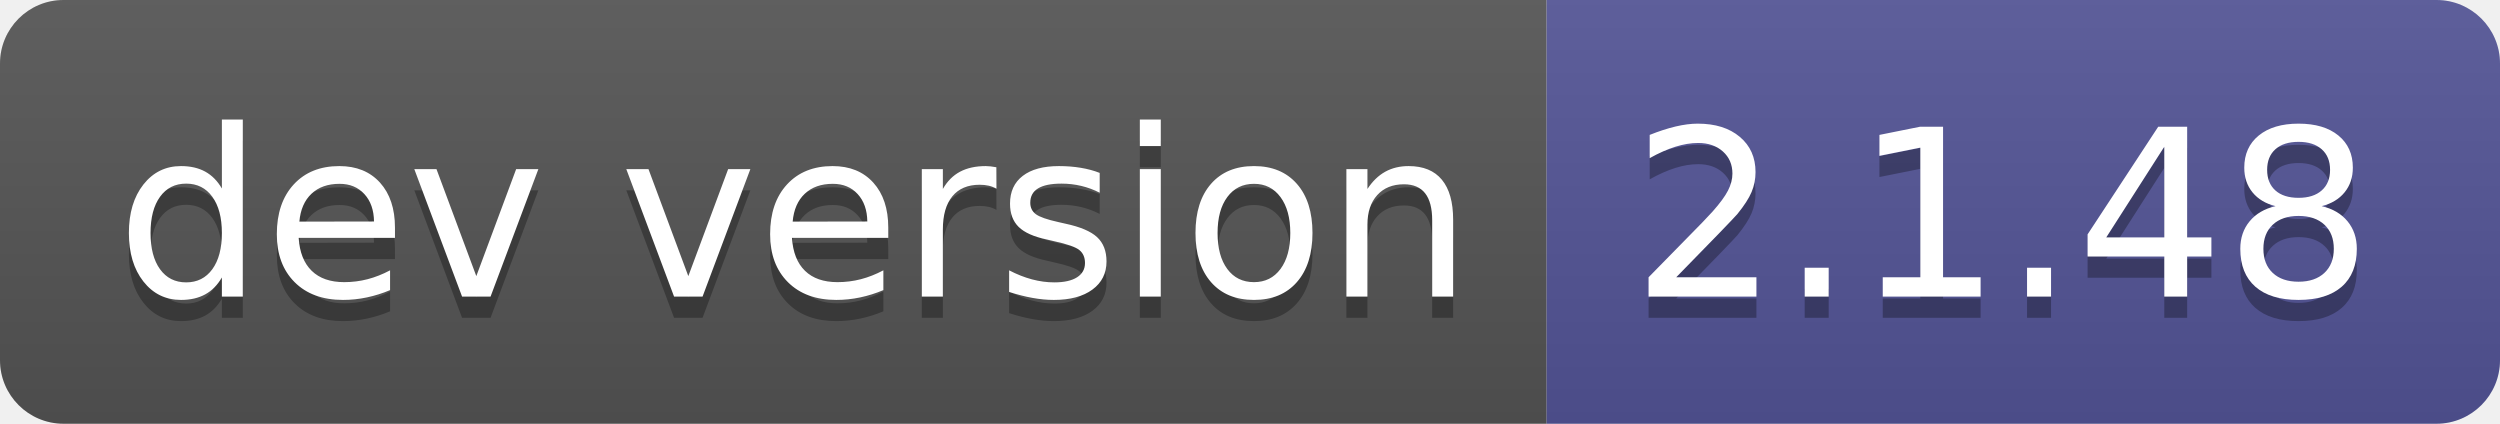
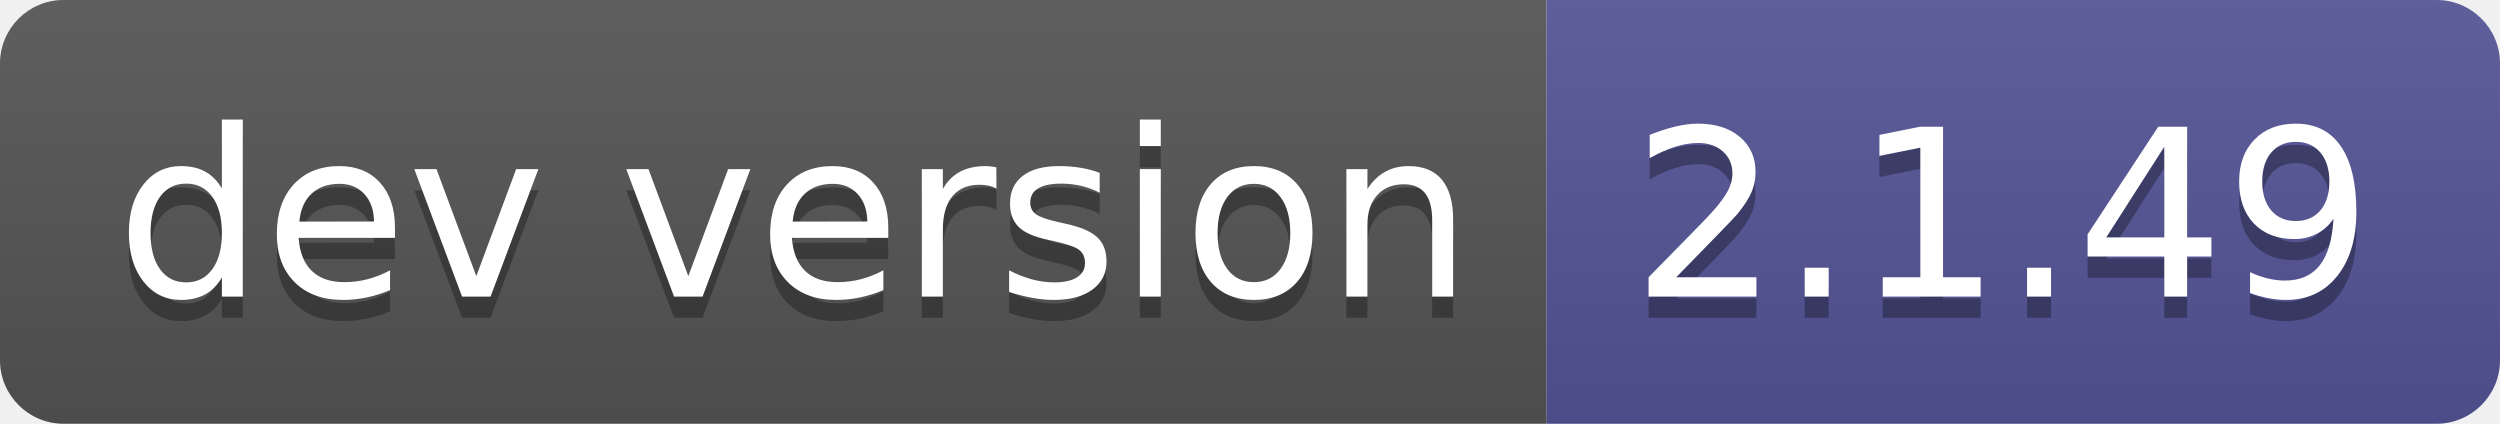
- <svg xmlns="http://www.w3.org/2000/svg" width="118" height="20" role="img" aria-label="dev version: 2.1.48">
+ <svg xmlns="http://www.w3.org/2000/svg" width="118" height="20" role="img" aria-label="dev version: 2.1.49">
  <linearGradient id="s" x2="0" y2="100%">
    <stop offset="0" stop-color="#bbb" stop-opacity=".1" />
    <stop offset="1" stop-opacity=".1" />
  </linearGradient>
  <clipPath id="r">
    <rect width="118" height="20" rx="3" fill="#fff" />
  </clipPath>
  <g clip-path="url(#r)">
    <rect width="73" height="20" fill="#555" />
    <rect x="73" width="45" height="20" fill="#535597" />
    <rect width="118" height="20" fill="url(#s)" />
  </g>
  <g fill="#fff" text-anchor="middle" font-family="Verdana,Geneva,DejaVu Sans,sans-serif" text-rendering="geometricPrecision" font-size="110">
    <text aria-hidden="true" x="375" y="150" fill="#010101" fill-opacity=".3" transform="scale(.1)" textLength="630">dev version</text>
    <text x="375" y="140" transform="scale(.1)" fill="#fff" textLength="630">dev version</text>
-     <text aria-hidden="true" x="945" y="150" fill="#010101" fill-opacity=".3" transform="scale(.1)" textLength="350">2.1.48</text>
-     <text x="945" y="140" transform="scale(.1)" fill="#fff" textLength="350">2.1.48</text>
+     <text aria-hidden="true" x="945" y="150" fill="#010101" fill-opacity=".3" transform="scale(.1)" textLength="350">2.1.49</text>
+     <text x="945" y="140" transform="scale(.1)" fill="#fff" textLength="350">2.1.49</text>
  </g>
</svg>
